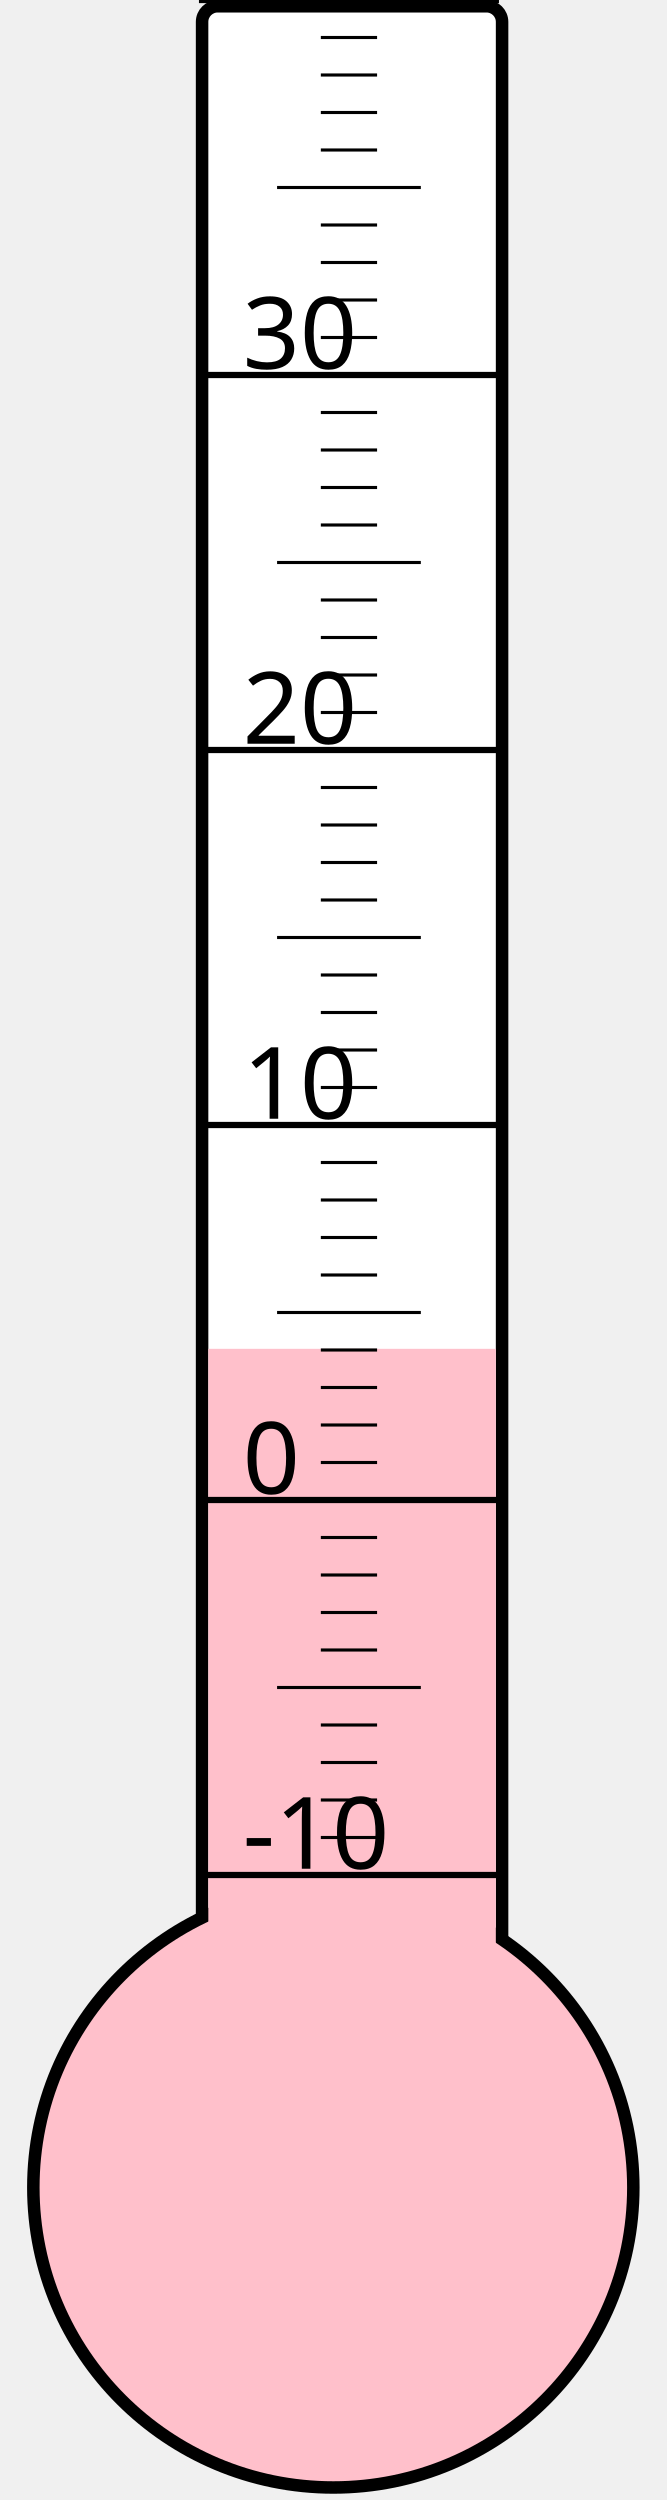
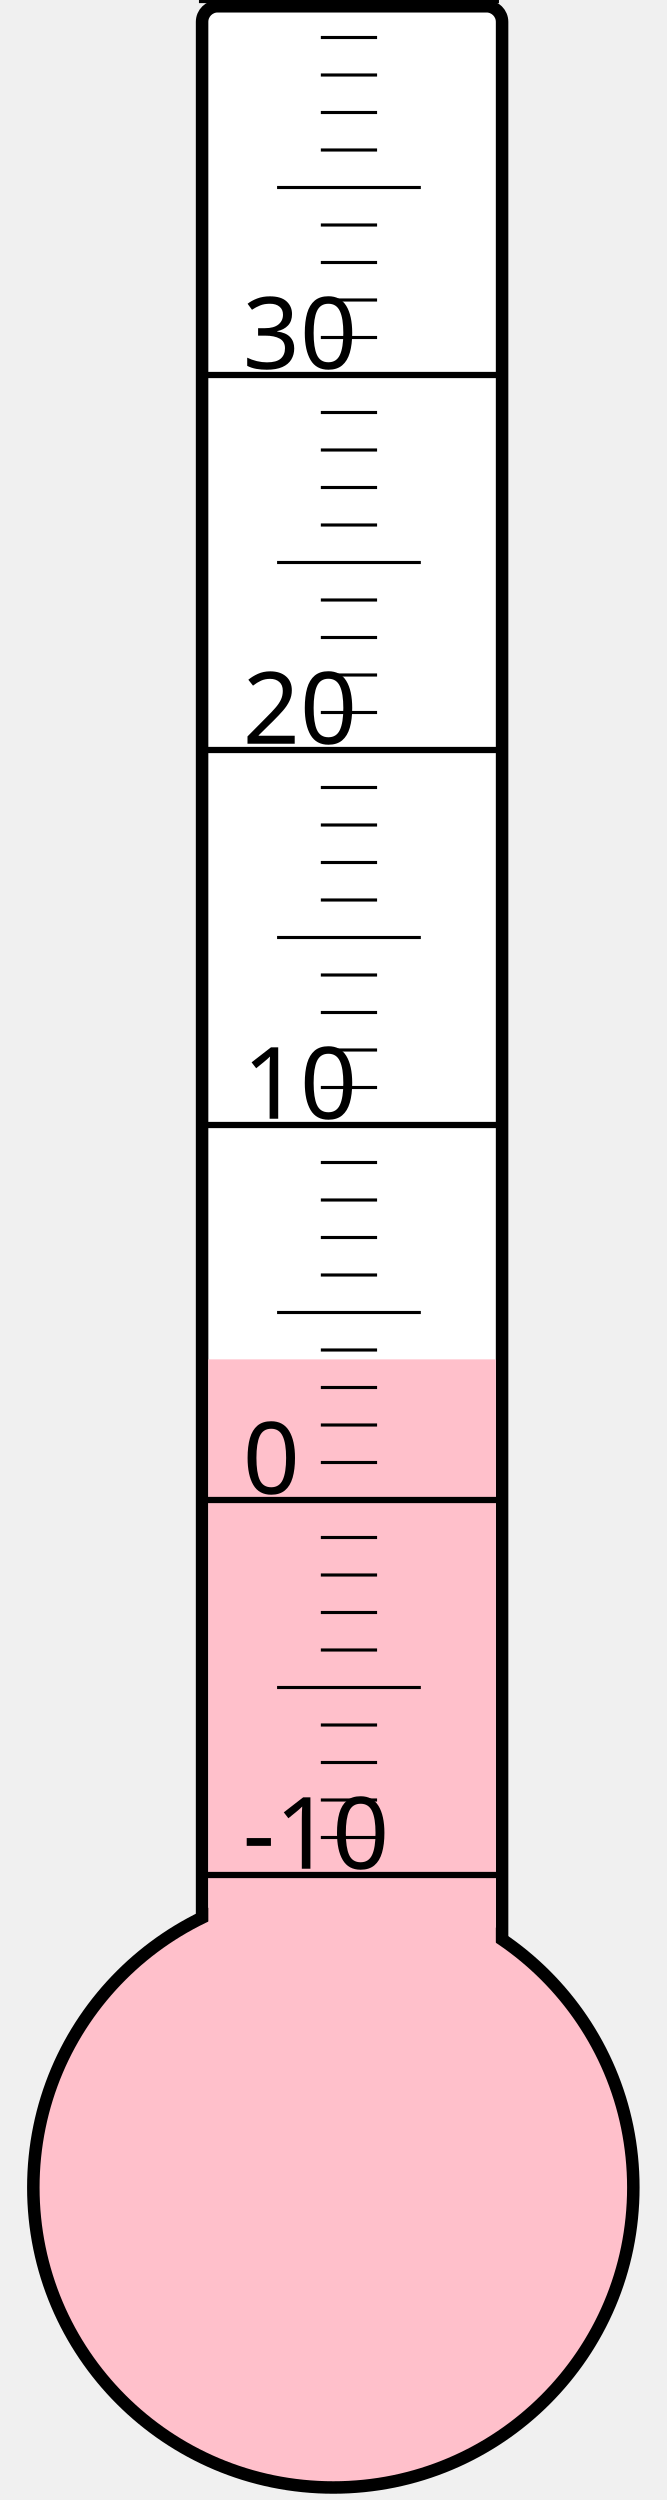
<svg xmlns="http://www.w3.org/2000/svg" width="40px" height="150px" viewBox="0 0 200 800">
  <rect width="200" height="800" x="0" y="0" style="fill: #ffffeb; fill-opacity: 0;" />
  <rect width="96" height="680" x="58" y="2" rx="5" ry="5" style="fill: white; fill-opacity: 1; stroke: black; stroke-width: 4;" />
  <circle cx="100" cy="700" r="96" style="fill: pink; stroke: black; stroke-width: 4;" />
-   <rect width="92" height="268.375" x="60" y="431.625" style="fill: pink; fill-opacity: 1; stroke-width: 0;" />
+   <rect width="92" height="265.0" x="60" y="435.0" style="fill: pink; fill-opacity: 1; stroke-width: 0;" />
  <text x="71" y="598" style="font-family: sans-serif; font-size: 24pt;">-10</text>
  <text x="71" y="478" style="font-family: sans-serif; font-size: 24pt;">0</text>
  <text x="71" y="358" style="font-family: sans-serif; font-size: 24pt;">10</text>
  <text x="71" y="238" style="font-family: sans-serif; font-size: 24pt;">20</text>
  <text x="71" y="118" style="font-family: sans-serif; font-size: 24pt;">30</text>
  <g style="stroke: black;">
    <line x1="57" y1="600" x2="153" y2="600" style="stroke-width: 2;" />
    <line x1="96" y1="588" x2="114" y2="588" style="stroke-width: 1;" />
    <line x1="96" y1="576" x2="114" y2="576" style="stroke-width: 1;" />
    <line x1="96" y1="564" x2="114" y2="564" style="stroke-width: 1;" />
    <line x1="96" y1="552" x2="114" y2="552" style="stroke-width: 1;" />
    <line x1="82" y1="540" x2="128" y2="540" style="stroke-width: 1;" />
    <line x1="96" y1="528" x2="114" y2="528" style="stroke-width: 1;" />
    <line x1="96" y1="516" x2="114" y2="516" style="stroke-width: 1;" />
    <line x1="96" y1="504" x2="114" y2="504" style="stroke-width: 1;" />
    <line x1="96" y1="492" x2="114" y2="492" style="stroke-width: 1;" />
    <line x1="57" y1="480" x2="153" y2="480" style="stroke-width: 2;" />
    <line x1="96" y1="468" x2="114" y2="468" style="stroke-width: 1;" />
    <line x1="96" y1="456" x2="114" y2="456" style="stroke-width: 1;" />
    <line x1="96" y1="444" x2="114" y2="444" style="stroke-width: 1;" />
    <line x1="96" y1="432" x2="114" y2="432" style="stroke-width: 1;" />
    <line x1="82" y1="420" x2="128" y2="420" style="stroke-width: 1;" />
    <line x1="96" y1="408" x2="114" y2="408" style="stroke-width: 1;" />
    <line x1="96" y1="396" x2="114" y2="396" style="stroke-width: 1;" />
    <line x1="96" y1="384" x2="114" y2="384" style="stroke-width: 1;" />
    <line x1="96" y1="372" x2="114" y2="372" style="stroke-width: 1;" />
    <line x1="57" y1="360" x2="153" y2="360" style="stroke-width: 2;" />
    <line x1="96" y1="348" x2="114" y2="348" style="stroke-width: 1;" />
    <line x1="96" y1="336" x2="114" y2="336" style="stroke-width: 1;" />
    <line x1="96" y1="324" x2="114" y2="324" style="stroke-width: 1;" />
    <line x1="96" y1="312" x2="114" y2="312" style="stroke-width: 1;" />
    <line x1="82" y1="300" x2="128" y2="300" style="stroke-width: 1;" />
    <line x1="96" y1="288" x2="114" y2="288" style="stroke-width: 1;" />
    <line x1="96" y1="276" x2="114" y2="276" style="stroke-width: 1;" />
    <line x1="96" y1="264" x2="114" y2="264" style="stroke-width: 1;" />
    <line x1="96" y1="252" x2="114" y2="252" style="stroke-width: 1;" />
    <line x1="57" y1="240" x2="153" y2="240" style="stroke-width: 2;" />
    <line x1="96" y1="228" x2="114" y2="228" style="stroke-width: 1;" />
    <line x1="96" y1="216" x2="114" y2="216" style="stroke-width: 1;" />
    <line x1="96" y1="204" x2="114" y2="204" style="stroke-width: 1;" />
    <line x1="96" y1="192" x2="114" y2="192" style="stroke-width: 1;" />
    <line x1="82" y1="180" x2="128" y2="180" style="stroke-width: 1;" />
    <line x1="96" y1="168" x2="114" y2="168" style="stroke-width: 1;" />
    <line x1="96" y1="156" x2="114" y2="156" style="stroke-width: 1;" />
    <line x1="96" y1="144" x2="114" y2="144" style="stroke-width: 1;" />
    <line x1="96" y1="132" x2="114" y2="132" style="stroke-width: 1;" />
    <line x1="57" y1="120" x2="153" y2="120" style="stroke-width: 2;" />
    <line x1="96" y1="108" x2="114" y2="108" style="stroke-width: 1;" />
    <line x1="96" y1="96" x2="114" y2="96" style="stroke-width: 1;" />
    <line x1="96" y1="84" x2="114" y2="84" style="stroke-width: 1;" />
    <line x1="96" y1="72" x2="114" y2="72" style="stroke-width: 1;" />
    <line x1="82" y1="60" x2="128" y2="60" style="stroke-width: 1;" />
    <line x1="96" y1="48" x2="114" y2="48" style="stroke-width: 1;" />
    <line x1="96" y1="36" x2="114" y2="36" style="stroke-width: 1;" />
    <line x1="96" y1="24" x2="114" y2="24" style="stroke-width: 1;" />
    <line x1="96" y1="12" x2="114" y2="12" style="stroke-width: 1;" />
    <line x1="57" y1="0" x2="153" y2="0" style="stroke-width: 2;" />
  </g>
</svg>
